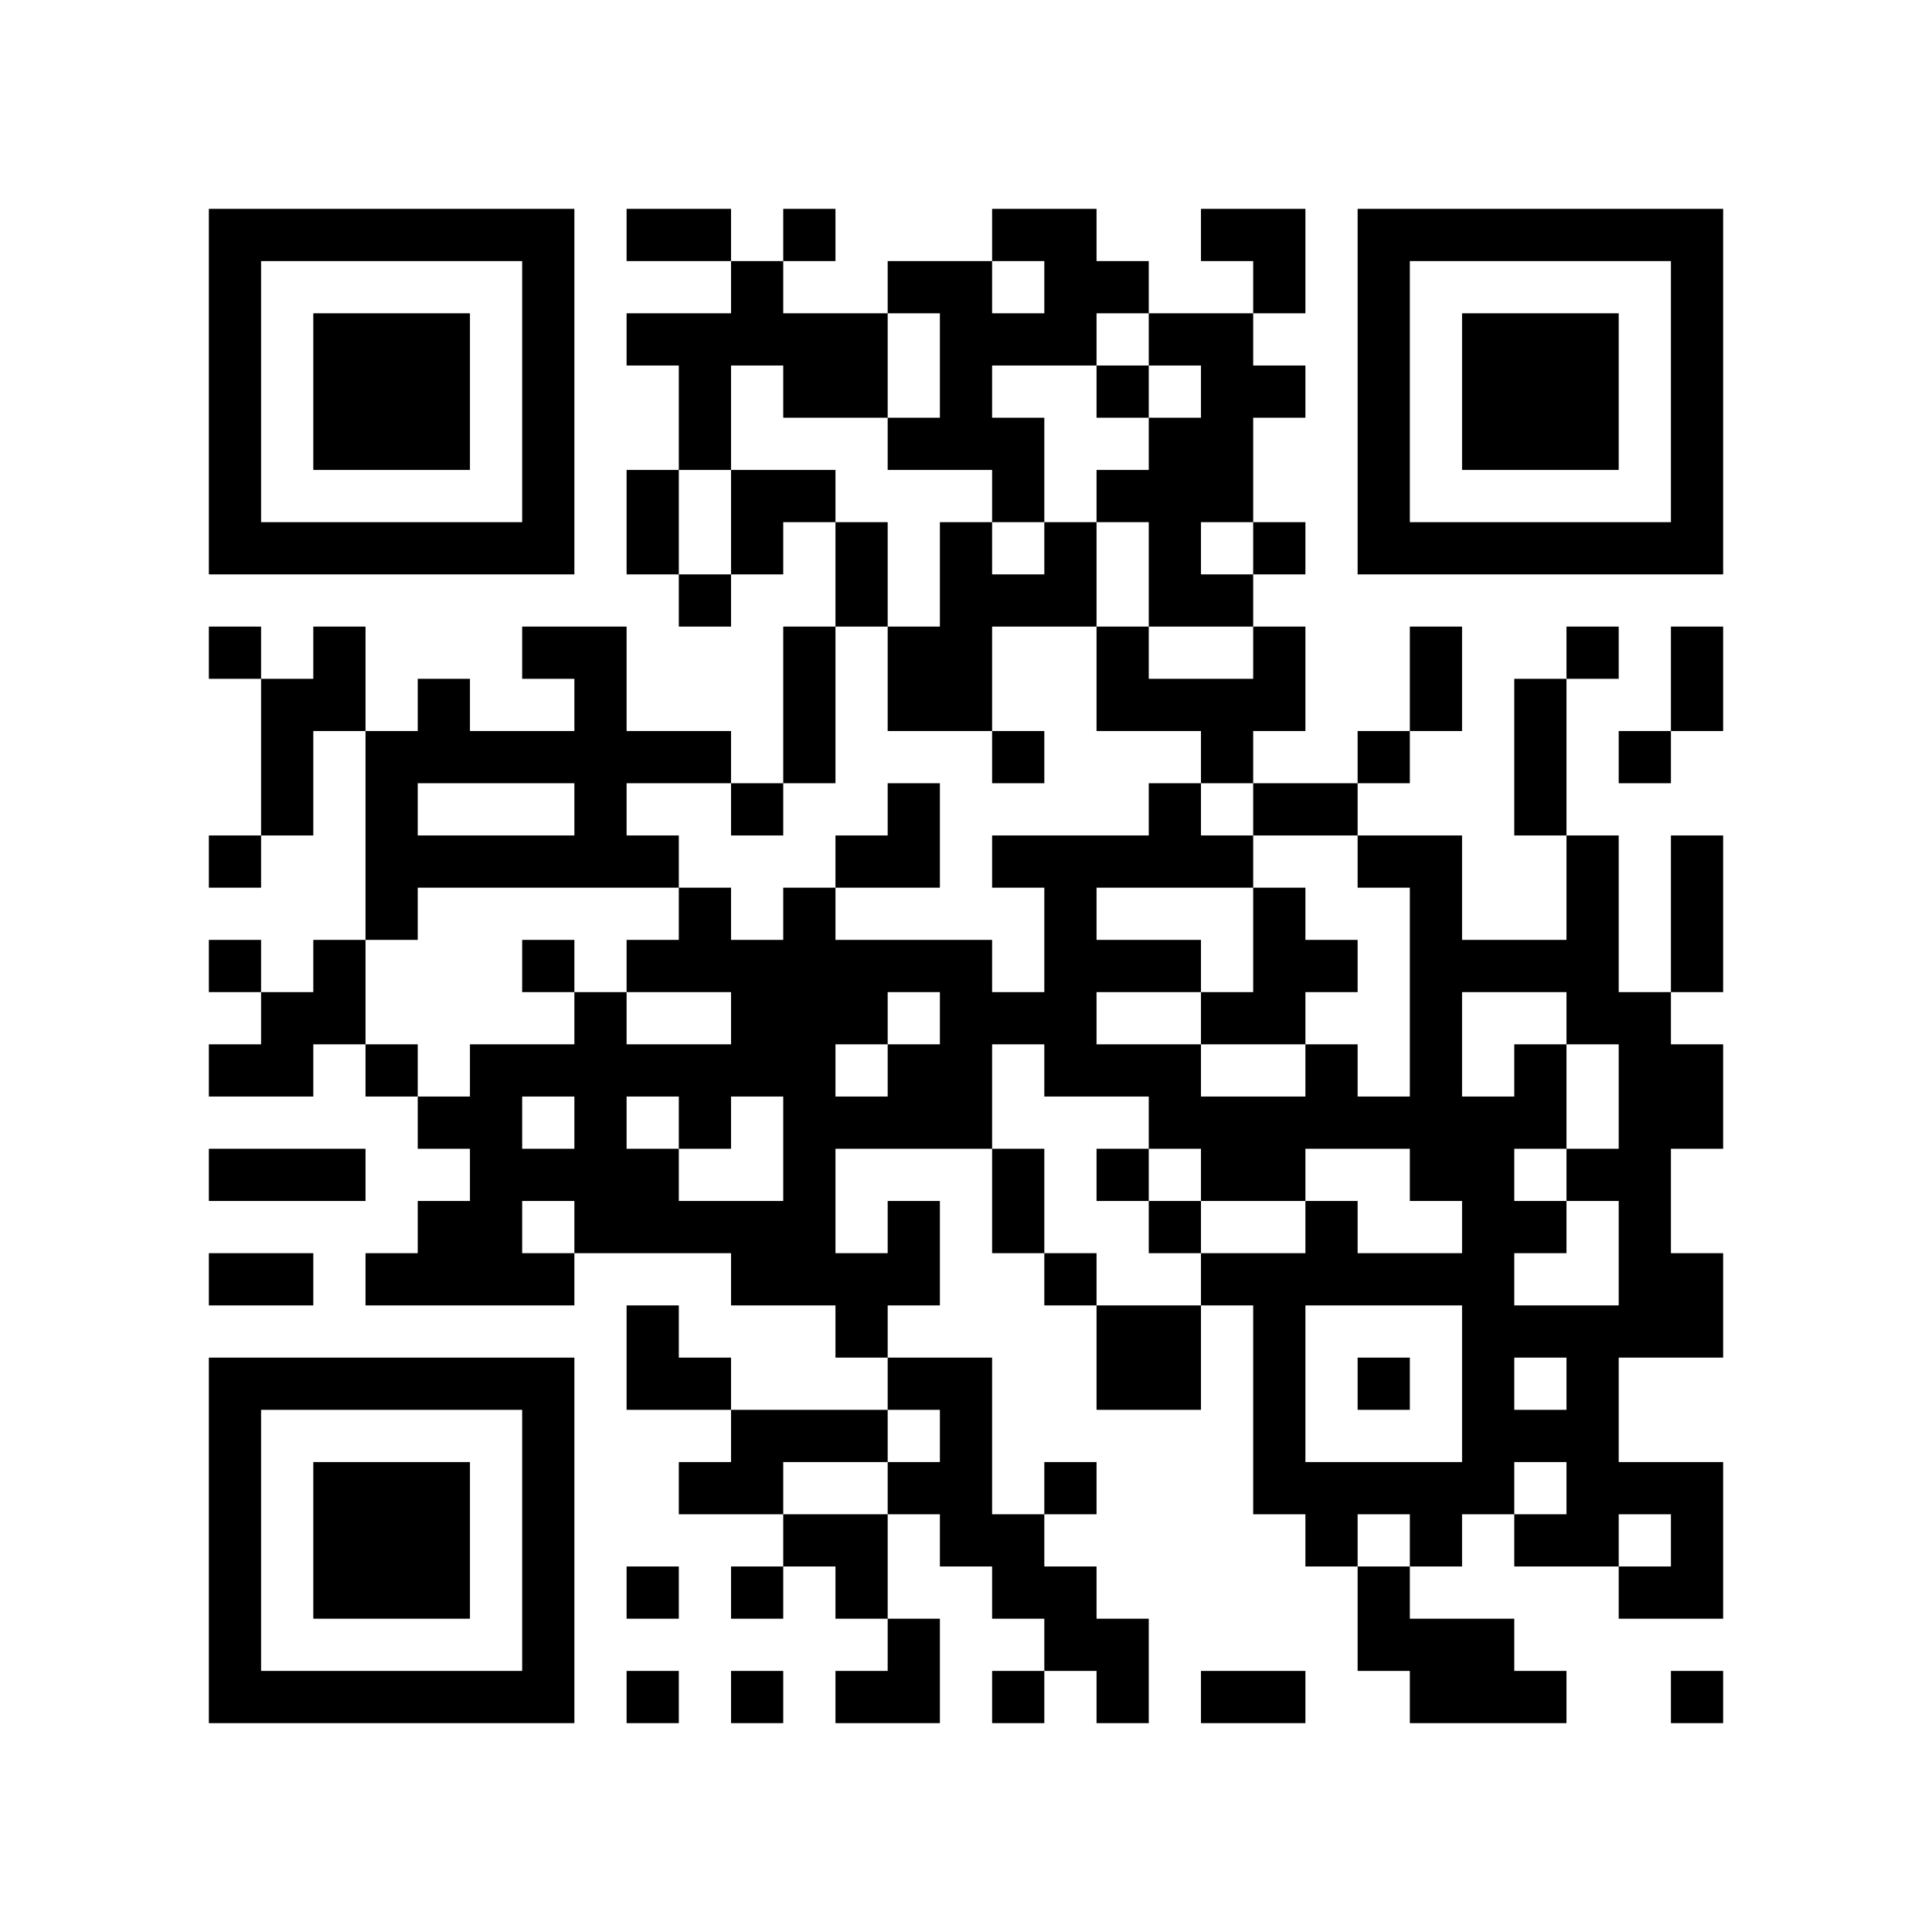
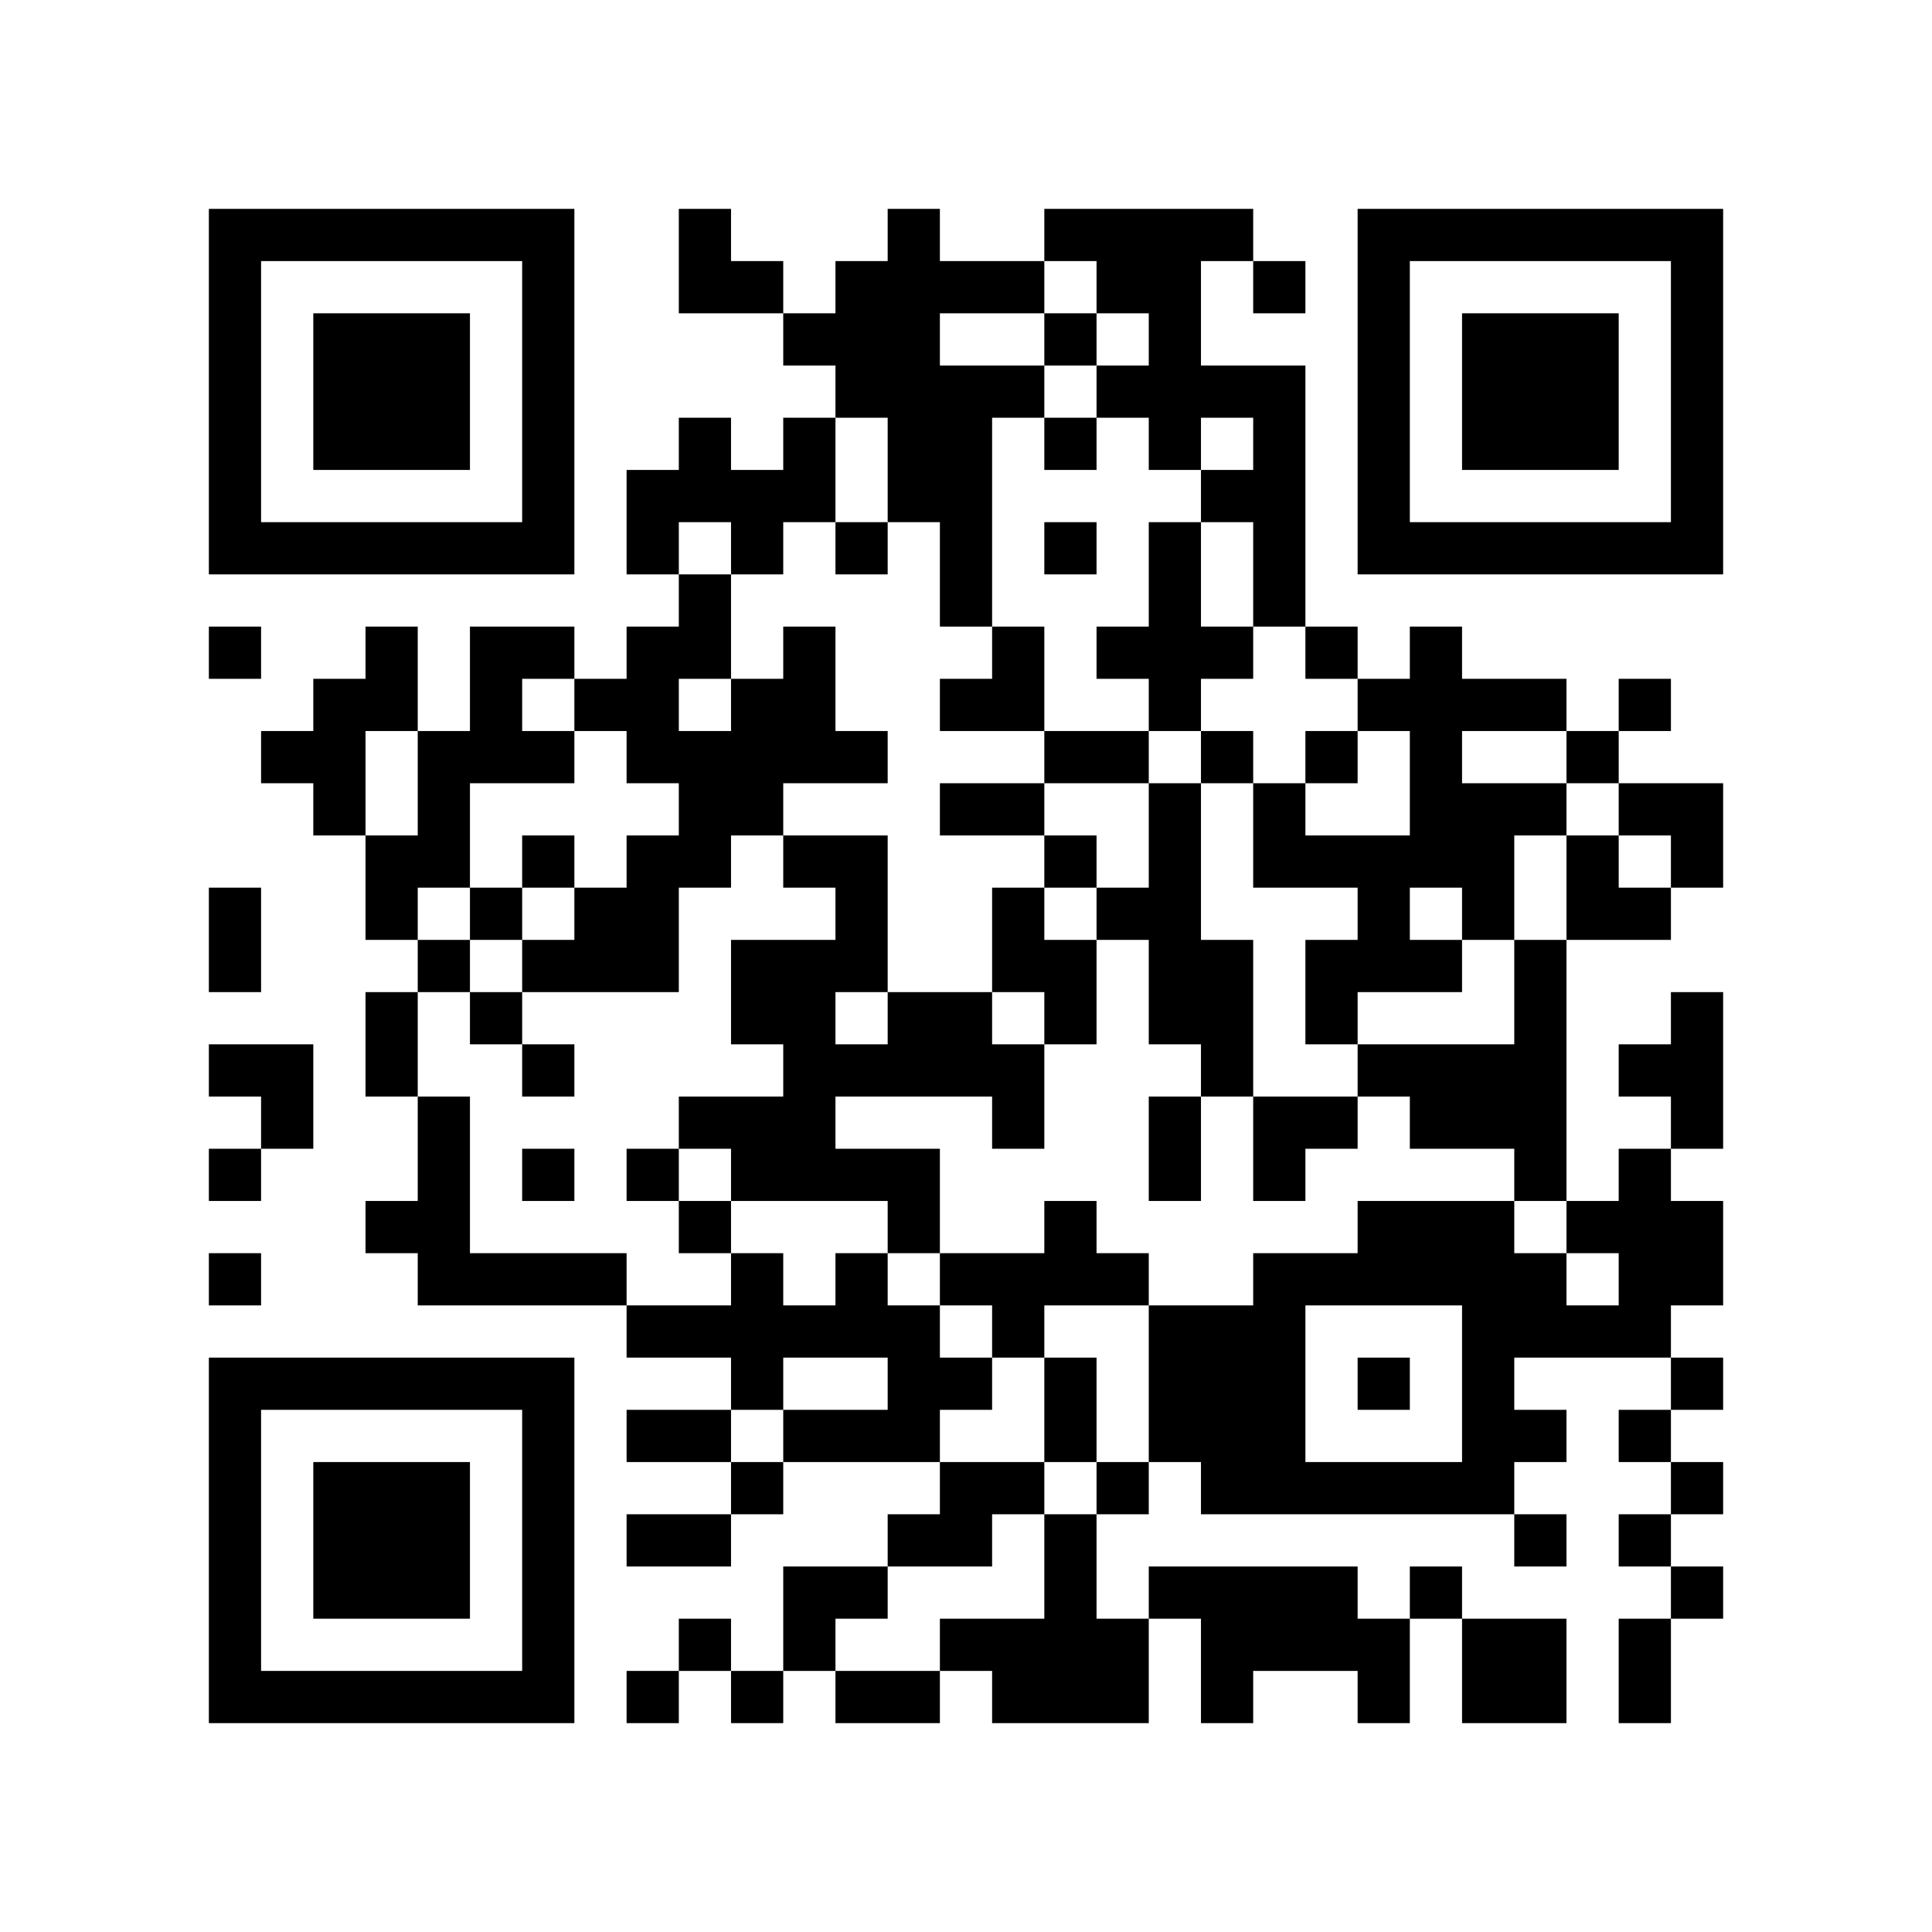
<svg xmlns="http://www.w3.org/2000/svg" width="37mm" height="37mm" version="1.1" viewBox="0 0 37 37">
  <rect fill="white" x="0" y="0" width="100%" height="100%" />
-   <path style="fill:#000000;fill-opacity:1;fill-rule:nonzero;stroke:none" d="M 10 32 L 10 33 L 11 33 L 11 32 z M 23 8 L 23 9 L 24 9 L 24 8 z M 22 23 L 22 24 L 23 24 L 23 23 z M 12 9 L 12 10 L 13 10 L 13 9 z M 13 4 L 13 5 L 14 5 L 14 4 z M 28 18 L 28 19 L 29 19 L 29 18 z M 18 5 L 18 6 L 19 6 L 19 5 z M 16 21 L 16 22 L 17 22 L 17 21 z M 5 32 L 5 33 L 6 33 L 6 32 z M 19 8 L 19 9 L 20 9 L 20 8 z M 17 24 L 17 25 L 18 25 L 18 24 z M 30 16 L 30 17 L 31 17 L 31 16 z M 7 6 L 7 7 L 8 7 L 8 6 z M 20 4 L 20 5 L 21 5 L 21 4 z M 10 27 L 10 28 L 11 28 L 11 27 z M 24 18 L 24 19 L 25 19 L 25 18 z M 12 16 L 12 17 L 13 17 L 13 16 z M 26 16 L 26 17 L 27 17 L 27 16 z M 27 13 L 27 14 L 28 14 L 28 13 z M 14 18 L 14 19 L 15 19 L 15 18 z M 12 22 L 12 23 L 13 23 L 13 22 z M 15 19 L 15 20 L 16 20 L 16 19 z M 13 23 L 13 24 L 14 24 L 14 23 z M 28 25 L 28 26 L 29 26 L 29 25 z M 18 12 L 18 13 L 19 13 L 19 12 z M 29 20 L 29 21 L 30 21 L 30 20 z M 6 22 L 6 23 L 7 23 L 7 22 z M 30 27 L 30 28 L 31 28 L 31 27 z M 4 18 L 4 19 L 5 19 L 5 18 z M 7 15 L 7 16 L 8 16 L 8 15 z M 31 10 L 31 11 L 32 11 L 32 10 z M 5 19 L 5 20 L 6 20 L 6 19 z M 8 16 L 8 17 L 9 17 L 9 16 z M 32 5 L 32 6 L 33 6 L 33 5 z M 20 11 L 20 12 L 21 12 L 21 11 z M 10 18 L 10 19 L 11 19 L 11 18 z M 23 22 L 23 23 L 24 23 L 24 22 z M 11 19 L 11 20 L 12 20 L 12 19 z M 24 25 L 24 26 L 25 26 L 25 25 z M 22 9 L 22 10 L 23 10 L 23 9 z M 27 10 L 27 11 L 28 11 L 28 10 z M 28 32 L 28 33 L 29 33 L 29 32 z M 16 11 L 16 12 L 17 12 L 17 11 z M 14 23 L 14 24 L 15 24 L 15 23 z M 29 29 L 29 30 L 30 30 L 30 29 z M 19 14 L 19 15 L 20 15 L 20 14 z M 4 9 L 4 10 L 5 10 L 5 9 z M 28 6 L 28 7 L 29 7 L 29 6 z M 5 4 L 5 5 L 6 5 L 6 4 z M 29 7 L 29 8 L 30 8 L 30 7 z M 32 28 L 32 29 L 33 29 L 33 28 z M 9 14 L 9 15 L 10 15 L 10 14 z M 7 26 L 7 27 L 8 27 L 8 26 z M 10 5 L 10 6 L 11 6 L 11 5 z M 8 21 L 8 22 L 9 22 L 9 21 z M 9 24 L 9 25 L 10 25 L 10 24 z M 24 32 L 24 33 L 25 33 L 25 32 z M 20 24 L 20 25 L 21 25 L 21 24 z M 10 31 L 10 32 L 11 32 L 11 31 z M 25 21 L 25 22 L 26 22 L 26 21 z M 22 26 L 22 27 L 23 27 L 23 26 z M 12 4 L 12 5 L 13 5 L 13 4 z M 14 30 L 14 31 L 15 31 L 15 30 z M 19 23 L 19 24 L 20 24 L 20 23 z M 15 23 L 15 24 L 16 24 L 16 23 z M 30 29 L 30 30 L 31 30 L 31 29 z M 4 32 L 4 33 L 5 33 L 5 32 z M 16 24 L 16 25 L 17 25 L 17 24 z M 31 24 L 31 25 L 32 25 L 32 24 z M 29 8 L 29 9 L 30 9 L 30 8 z M 30 7 L 30 8 L 31 8 L 31 7 z M 31 14 L 31 15 L 32 15 L 32 14 z M 8 28 L 8 29 L 9 29 L 9 28 z M 32 17 L 32 18 L 33 18 L 33 17 z M 10 22 L 10 23 L 11 23 L 11 22 z M 26 21 L 26 22 L 27 22 L 27 21 z M 24 5 L 24 6 L 25 6 L 25 5 z M 22 21 L 22 22 L 23 22 L 23 21 z M 27 24 L 27 25 L 28 25 L 28 24 z M 14 9 L 14 10 L 15 10 L 15 9 z M 15 12 L 15 13 L 16 13 L 16 12 z M 18 11 L 18 12 L 19 12 L 19 11 z M 5 22 L 5 23 L 6 23 L 6 22 z M 6 29 L 6 30 L 7 30 L 7 29 z M 7 8 L 7 9 L 8 9 L 8 8 z M 32 8 L 32 9 L 33 9 L 33 8 z M 9 10 L 9 11 L 10 11 L 10 10 z M 20 6 L 20 7 L 21 7 L 21 6 z M 23 19 L 23 20 L 24 20 L 24 19 z M 21 7 L 21 8 L 22 8 L 22 7 z M 11 20 L 11 21 L 12 21 L 12 20 z M 24 12 L 24 13 L 25 13 L 25 12 z M 20 28 L 20 29 L 21 29 L 21 28 z M 12 18 L 12 19 L 13 19 L 13 18 z M 26 6 L 26 7 L 27 7 L 27 6 z M 13 21 L 13 22 L 14 22 L 14 21 z M 28 27 L 28 28 L 29 28 L 29 27 z M 18 18 L 18 19 L 19 19 L 19 18 z M 19 19 L 19 20 L 20 20 L 20 19 z M 17 15 L 17 16 L 18 16 L 18 15 z M 30 25 L 30 26 L 31 26 L 31 25 z M 4 4 L 4 5 L 5 5 L 5 4 z M 7 17 L 7 18 L 8 18 L 8 17 z M 31 28 L 31 29 L 32 29 L 32 28 z M 32 7 L 32 8 L 33 8 L 33 7 z M 10 16 L 10 17 L 11 17 L 11 16 z M 8 24 L 8 25 L 9 25 L 9 24 z M 23 24 L 23 25 L 24 25 L 24 24 z M 11 13 L 11 14 L 12 14 L 12 13 z M 24 27 L 24 28 L 25 28 L 25 27 z M 26 9 L 26 10 L 27 10 L 27 9 z M 27 4 L 27 5 L 28 5 L 28 4 z M 18 21 L 18 22 L 19 22 L 19 21 z M 17 8 L 17 9 L 18 9 L 18 8 z M 28 8 L 28 9 L 29 9 L 29 8 z M 31 21 L 31 22 L 32 22 L 32 21 z M 5 10 L 5 11 L 6 11 L 6 10 z M 32 30 L 32 31 L 33 31 L 33 30 z M 30 10 L 30 11 L 31 11 L 31 10 z M 7 28 L 7 29 L 8 29 L 8 28 z M 8 23 L 8 24 L 9 24 L 9 23 z M 9 22 L 9 23 L 10 23 L 10 22 z M 10 29 L 10 30 L 11 30 L 11 29 z M 23 7 L 23 8 L 24 8 L 24 7 z M 27 29 L 27 30 L 28 30 L 28 29 z M 12 6 L 12 7 L 13 7 L 13 6 z M 13 7 L 13 8 L 14 8 L 14 7 z M 18 28 L 18 29 L 19 29 L 19 28 z M 14 28 L 14 29 L 15 29 L 15 28 z M 18 6 L 18 7 L 19 7 L 19 6 z M 29 14 L 29 15 L 30 15 L 30 14 z M 32 21 L 32 22 L 33 22 L 33 21 z M 6 32 L 6 33 L 7 33 L 7 32 z M 8 30 L 8 31 L 9 31 L 9 30 z M 20 17 L 20 18 L 21 18 L 21 17 z M 10 20 L 10 21 L 11 21 L 11 20 z M 25 28 L 25 29 L 26 29 L 26 28 z M 21 12 L 21 13 L 22 13 L 22 12 z M 24 7 L 24 8 L 25 8 L 25 7 z M 13 8 L 13 9 L 14 9 L 14 8 z M 27 16 L 27 17 L 28 17 L 28 16 z M 19 30 L 19 31 L 20 31 L 20 30 z M 15 14 L 15 15 L 16 15 L 16 14 z M 28 22 L 28 23 L 29 23 L 29 22 z M 5 20 L 5 21 L 6 21 L 6 20 z M 29 23 L 29 24 L 30 24 L 30 23 z M 19 4 L 19 5 L 20 5 L 20 4 z M 17 20 L 17 21 L 18 21 L 18 20 z M 30 12 L 30 13 L 31 13 L 31 12 z M 7 10 L 7 11 L 8 11 L 8 10 z M 5 14 L 5 15 L 6 15 L 6 14 z M 32 10 L 32 11 L 33 11 L 33 10 z M 23 21 L 23 22 L 24 22 L 24 21 z M 21 5 L 21 6 L 22 6 L 22 5 z M 11 22 L 11 23 L 12 23 L 12 22 z M 22 10 L 22 11 L 23 11 L 23 10 z M 20 30 L 20 31 L 21 31 L 21 30 z M 25 15 L 25 16 L 26 16 L 26 15 z M 21 31 L 21 32 L 22 32 L 22 31 z M 26 4 L 26 5 L 27 5 L 27 4 z M 13 17 L 13 18 L 14 18 L 14 17 z M 12 26 L 12 27 L 13 27 L 13 26 z M 15 7 L 15 8 L 16 8 L 16 7 z M 14 24 L 14 25 L 15 25 L 15 24 z M 17 13 L 17 14 L 18 14 L 18 13 z M 15 29 L 15 30 L 16 30 L 16 29 z M 4 6 L 4 7 L 5 7 L 5 6 z M 31 30 L 31 31 L 32 31 L 32 30 z M 6 12 L 6 13 L 7 13 L 7 12 z M 10 6 L 10 7 L 11 7 L 11 6 z M 8 26 L 8 27 L 9 27 L 9 26 z M 11 15 L 11 16 L 12 16 L 12 15 z M 24 21 L 24 22 L 25 22 L 25 21 z M 25 24 L 25 25 L 26 25 L 26 24 z M 21 32 L 21 33 L 22 33 L 22 32 z M 26 31 L 26 32 L 27 32 L 27 31 z M 13 28 L 13 29 L 14 29 L 14 28 z M 18 27 L 18 28 L 19 28 L 19 27 z M 16 7 L 16 8 L 17 8 L 17 7 z M 4 29 L 4 30 L 5 30 L 5 29 z M 28 10 L 28 11 L 29 11 L 29 10 z M 16 29 L 16 30 L 17 30 L 17 29 z M 31 23 L 31 24 L 32 24 L 32 23 z M 17 32 L 17 33 L 18 33 L 18 32 z M 32 24 L 32 25 L 33 25 L 33 24 z M 6 7 L 6 8 L 7 8 L 7 7 z M 30 8 L 30 9 L 31 9 L 31 8 z M 7 30 L 7 31 L 8 31 L 8 30 z M 10 9 L 10 10 L 11 10 L 11 9 z M 9 20 L 9 21 L 10 21 L 10 20 z M 24 28 L 24 29 L 25 29 L 25 28 z M 23 9 L 23 10 L 24 10 L 24 9 z M 21 25 L 21 26 L 22 26 L 22 25 z M 24 10 L 24 11 L 25 11 L 25 10 z M 27 31 L 27 32 L 28 32 L 28 31 z M 14 10 L 14 11 L 15 11 L 15 10 z M 15 27 L 15 28 L 16 28 L 16 27 z M 4 20 L 4 21 L 5 21 L 5 20 z M 19 9 L 19 10 L 20 10 L 20 9 z M 6 30 L 6 31 L 7 31 L 7 30 z M 30 19 L 30 20 L 31 20 L 31 19 z M 7 7 L 7 8 L 8 8 L 8 7 z M 8 8 L 8 9 L 9 9 L 9 8 z M 32 13 L 32 14 L 33 14 L 33 13 z M 20 19 L 20 20 L 21 20 L 21 19 z M 10 26 L 10 27 L 11 27 L 11 26 z M 23 14 L 23 15 L 24 15 L 24 14 z M 21 18 L 21 19 L 22 19 L 22 18 z M 24 17 L 24 18 L 25 18 L 25 17 z M 27 20 L 27 21 L 28 21 L 28 20 z M 13 14 L 13 15 L 14 15 L 14 14 z M 27 18 L 27 19 L 28 19 L 28 18 z M 14 5 L 14 6 L 15 6 L 15 5 z M 4 27 L 4 28 L 5 28 L 5 27 z M 28 24 L 28 25 L 29 25 L 29 24 z M 16 19 L 16 20 L 17 20 L 17 19 z M 5 26 L 5 27 L 6 27 L 6 26 z M 29 21 L 29 22 L 30 22 L 30 21 z M 19 6 L 19 7 L 20 7 L 20 6 z M 17 18 L 17 19 L 18 19 L 18 18 z M 30 26 L 30 27 L 31 27 L 31 26 z M 8 7 L 8 8 L 9 8 L 9 7 z M 32 4 L 32 5 L 33 5 L 33 4 z M 6 19 L 6 20 L 7 20 L 7 19 z M 20 10 L 20 11 L 21 11 L 21 10 z M 11 16 L 11 17 L 12 17 L 12 16 z M 24 24 L 24 25 L 25 25 L 25 24 z M 22 8 L 22 9 L 23 9 L 23 8 z M 26 10 L 26 11 L 27 11 L 27 10 z M 15 9 L 15 10 L 16 10 L 16 9 z M 28 31 L 28 32 L 29 32 L 29 31 z M 16 10 L 16 11 L 17 11 L 17 10 z M 4 8 L 4 9 L 5 9 L 5 8 z M 16 32 L 16 33 L 17 33 L 17 32 z M 8 14 L 8 15 L 9 15 L 9 14 z M 6 10 L 6 11 L 7 11 L 7 10 z M 10 4 L 10 5 L 11 5 L 11 4 z M 10 30 L 10 31 L 11 31 L 11 30 z M 21 22 L 21 23 L 22 23 L 22 22 z M 27 32 L 27 33 L 28 33 L 28 32 z M 15 20 L 15 21 L 16 21 L 16 20 z M 30 28 L 30 29 L 31 29 L 31 28 z M 4 31 L 4 32 L 5 32 L 5 31 z M 31 25 L 31 26 L 32 26 L 32 25 z M 30 6 L 30 7 L 31 7 L 31 6 z M 7 32 L 7 33 L 8 33 L 8 32 z M 32 16 L 32 17 L 33 17 L 33 16 z M 23 11 L 23 12 L 24 12 L 24 11 z M 24 4 L 24 5 L 25 5 L 25 4 z M 22 20 L 22 21 L 23 21 L 23 20 z M 12 10 L 12 11 L 13 11 L 13 10 z M 26 14 L 26 15 L 27 15 L 27 14 z M 13 11 L 13 12 L 14 12 L 14 11 z M 19 29 L 19 30 L 20 30 L 20 29 z M 15 13 L 15 14 L 16 14 L 16 13 z M 4 22 L 4 23 L 5 23 L 5 22 z M 18 10 L 18 11 L 19 11 L 19 10 z M 29 18 L 29 19 L 30 19 L 30 18 z M 19 11 L 19 12 L 20 12 L 20 11 z M 17 23 L 17 24 L 18 24 L 18 23 z M 6 28 L 6 29 L 7 29 L 7 28 z M 30 17 L 30 18 L 31 18 L 31 17 z M 4 12 L 4 13 L 5 13 L 5 12 z M 31 4 L 31 5 L 32 5 L 32 4 z M 8 10 L 8 11 L 9 11 L 9 10 z M 20 5 L 20 6 L 21 6 L 21 5 z M 10 24 L 10 25 L 11 25 L 11 24 z M 23 16 L 23 17 L 24 17 L 24 16 z M 21 16 L 21 17 L 22 17 L 22 16 z M 11 21 L 11 22 L 12 22 L 12 21 z M 24 19 L 24 20 L 25 20 L 25 19 z M 22 15 L 22 16 L 23 16 L 23 15 z M 27 22 L 27 23 L 28 23 L 28 22 z M 25 18 L 25 19 L 26 19 L 26 18 z M 27 12 L 27 13 L 28 13 L 28 12 z M 14 19 L 14 20 L 15 20 L 15 19 z M 12 23 L 12 24 L 13 24 L 13 23 z M 15 18 L 15 19 L 16 19 L 16 18 z M 28 26 L 28 27 L 29 27 L 29 26 z M 18 13 L 18 14 L 19 14 L 19 13 z M 5 24 L 5 25 L 6 25 L 6 24 z M 29 27 L 29 28 L 30 28 L 30 27 z M 19 16 L 19 17 L 20 17 L 20 16 z M 17 16 L 17 17 L 18 17 L 18 16 z M 7 14 L 7 15 L 8 15 L 8 14 z M 32 6 L 32 7 L 33 7 L 33 6 z M 9 4 L 9 5 L 10 5 L 10 4 z M 7 20 L 7 21 L 8 21 L 8 20 z M 21 9 L 21 10 L 22 10 L 22 9 z M 24 26 L 24 27 L 25 27 L 25 26 z M 22 6 L 22 7 L 23 7 L 23 6 z M 26 8 L 26 9 L 27 9 L 27 8 z M 12 30 L 12 31 L 13 31 L 13 30 z M 18 20 L 18 21 L 19 21 L 19 20 z M 14 20 L 14 21 L 15 21 L 15 20 z M 4 10 L 4 11 L 5 11 L 5 10 z M 28 7 L 28 8 L 29 8 L 29 7 z M 29 6 L 29 7 L 30 7 L 30 6 z M 32 29 L 32 30 L 33 30 L 33 29 z M 6 8 L 6 9 L 7 9 L 7 8 z M 7 29 L 7 30 L 8 30 L 8 29 z M 10 10 L 10 11 L 11 11 L 11 10 z M 9 23 L 9 24 L 10 24 L 10 23 z M 10 28 L 10 29 L 11 29 L 11 28 z M 25 20 L 25 21 L 26 21 L 26 20 z M 23 4 L 23 5 L 24 5 L 24 4 z M 21 20 L 21 21 L 22 21 L 22 20 z M 19 22 L 19 23 L 20 23 L 20 22 z M 15 22 L 15 23 L 16 23 L 16 22 z M 16 25 L 16 26 L 17 26 L 17 25 z M 29 15 L 29 16 L 30 16 L 30 15 z M 17 28 L 17 29 L 18 29 L 18 28 z M 32 20 L 32 21 L 33 21 L 33 20 z M 30 4 L 30 5 L 31 5 L 31 4 z M 8 29 L 8 30 L 9 30 L 9 29 z M 32 18 L 32 19 L 33 19 L 33 18 z M 9 32 L 9 33 L 10 33 L 10 32 z M 20 16 L 20 17 L 21 17 L 21 16 z M 25 29 L 25 30 L 26 30 L 26 29 z M 23 13 L 23 14 L 24 14 L 24 13 z M 21 13 L 21 14 L 22 14 L 22 13 z M 26 26 L 26 27 L 27 27 L 27 26 z M 22 18 L 22 19 L 23 19 L 23 18 z M 27 17 L 27 18 L 28 18 L 28 17 z M 14 6 L 14 7 L 15 7 L 15 6 z M 4 24 L 4 25 L 5 25 L 5 24 z M 28 21 L 28 22 L 29 22 L 29 21 z M 18 8 L 18 9 L 19 9 L 19 8 z M 16 16 L 16 17 L 17 17 L 17 16 z M 17 21 L 17 22 L 18 22 L 18 21 z M 6 26 L 6 27 L 7 27 L 7 26 z M 5 15 L 5 16 L 6 16 L 6 15 z M 8 4 L 8 5 L 9 5 L 9 4 z M 32 9 L 32 10 L 33 10 L 33 9 z M 10 14 L 10 15 L 11 15 L 11 14 z M 11 23 L 11 24 L 12 24 L 12 23 z M 24 13 L 24 14 L 25 14 L 25 13 z M 22 13 L 22 14 L 23 14 L 23 13 z M 26 7 L 26 8 L 27 8 L 27 7 z M 13 18 L 13 19 L 14 19 L 14 18 z M 12 25 L 12 26 L 13 26 L 13 25 z M 15 4 L 15 5 L 16 5 L 16 4 z M 13 20 L 13 21 L 14 21 L 14 20 z M 28 28 L 28 29 L 29 29 L 29 28 z M 18 19 L 18 20 L 19 20 L 19 19 z M 14 27 L 14 28 L 15 28 L 15 27 z M 29 25 L 29 26 L 30 26 L 30 25 z M 30 22 L 30 23 L 31 23 L 31 22 z M 4 5 L 4 6 L 5 6 L 5 5 z M 7 16 L 7 17 L 8 17 L 8 16 z M 32 32 L 32 33 L 33 33 L 33 32 z M 11 12 L 11 13 L 12 13 L 12 12 z M 20 20 L 20 21 L 21 21 L 21 20 z M 26 30 L 26 31 L 27 31 L 27 30 z M 12 32 L 12 33 L 13 33 L 13 32 z M 18 26 L 18 27 L 19 27 L 19 26 z M 16 6 L 16 7 L 17 7 L 17 6 z M 4 28 L 4 29 L 5 29 L 5 28 z M 31 20 L 31 21 L 32 21 L 32 20 z M 29 4 L 29 5 L 30 5 L 30 4 z M 6 6 L 6 7 L 7 7 L 7 6 z M 10 8 L 10 9 L 11 9 L 11 8 z M 8 32 L 8 33 L 9 33 L 9 32 z M 23 32 L 23 33 L 24 33 L 24 32 z M 9 21 L 9 22 L 10 22 L 10 21 z M 23 6 L 23 7 L 24 7 L 24 6 z M 21 26 L 21 27 L 22 27 L 22 26 z M 22 25 L 22 26 L 23 26 L 23 25 z M 27 28 L 27 29 L 28 29 L 28 28 z M 13 6 L 13 7 L 14 7 L 14 6 z M 18 29 L 18 30 L 19 30 L 19 29 z M 19 32 L 19 33 L 20 33 L 20 32 z M 15 24 L 15 25 L 16 25 L 16 24 z M 18 7 L 18 8 L 19 8 L 19 7 z M 16 27 L 16 28 L 17 28 L 17 27 z M 29 13 L 29 14 L 30 14 L 30 13 z M 17 26 L 17 27 L 18 27 L 18 26 z M 30 18 L 30 19 L 31 19 L 31 18 z M 7 4 L 7 5 L 8 5 L 8 4 z M 31 19 L 31 20 L 32 20 L 32 19 z M 32 12 L 32 13 L 33 13 L 33 12 z M 20 18 L 20 19 L 21 19 L 21 18 z M 26 24 L 26 25 L 27 25 L 27 24 z M 22 16 L 22 17 L 23 17 L 23 16 z M 27 21 L 27 22 L 28 22 L 28 21 z M 12 14 L 12 15 L 13 15 L 13 14 z M 27 19 L 27 20 L 28 20 L 28 19 z M 12 20 L 12 21 L 13 21 L 13 20 z M 15 17 L 15 18 L 16 18 L 16 17 z M 4 26 L 4 27 L 5 27 L 5 26 z M 28 23 L 28 24 L 29 24 L 29 23 z M 16 18 L 16 19 L 17 19 L 17 18 z M 4 16 L 4 17 L 5 17 L 5 16 z M 5 13 L 5 14 L 6 14 L 6 13 z M 8 6 L 8 7 L 9 7 L 9 6 z M 6 18 L 6 19 L 7 19 L 7 18 z M 10 12 L 10 13 L 11 13 L 11 12 z M 24 15 L 24 16 L 25 16 L 25 15 z M 22 11 L 22 12 L 23 12 L 23 11 z M 20 31 L 20 32 L 21 32 L 21 31 z M 26 5 L 26 6 L 27 6 L 27 5 z M 14 15 L 14 16 L 15 16 L 15 15 z M 15 6 L 15 7 L 16 7 L 16 6 z M 13 26 L 13 27 L 14 27 L 14 26 z M 17 12 L 17 13 L 18 13 L 18 12 z M 4 7 L 4 8 L 5 8 L 5 7 z M 28 4 L 28 5 L 29 5 L 29 4 z M 8 13 L 8 14 L 9 14 L 9 13 z M 6 13 L 6 14 L 7 14 L 7 13 z M 9 16 L 9 17 L 10 17 L 10 16 z M 7 24 L 7 25 L 8 25 L 8 24 z M 10 7 L 10 8 L 11 8 L 11 7 z M 11 14 L 11 15 L 12 15 L 12 14 z M 9 26 L 9 27 L 10 27 L 10 26 z M 24 22 L 24 23 L 25 23 L 25 22 z M 25 23 L 25 24 L 26 24 L 26 23 z M 26 28 L 26 29 L 27 29 L 27 28 z M 14 32 L 14 33 L 15 33 L 15 32 z M 29 32 L 29 33 L 30 33 L 30 32 z M 17 5 L 17 6 L 18 6 L 18 5 z M 15 21 L 15 22 L 16 22 L 16 21 z M 4 30 L 4 31 L 5 31 L 5 30 z M 16 30 L 16 31 L 17 31 L 17 30 z M 31 22 L 31 23 L 32 23 L 32 22 z M 29 10 L 29 11 L 30 11 L 30 10 z M 17 31 L 17 32 L 18 32 L 18 31 z M 32 25 L 32 26 L 33 26 L 33 25 z M 6 4 L 6 5 L 7 5 L 7 4 z" id="qr-path" />
+   <path style="fill:#000000;fill-opacity:1;fill-rule:nonzero;stroke:none" d="M 10 32 L 10 33 L 11 33 L 11 32 z M 21 24 L 21 25 L 22 25 L 22 24 z M 26 23 L 26 24 L 27 24 L 27 23 z M 24 11 L 24 12 L 25 12 L 25 11 z M 27 30 L 27 31 L 28 31 L 28 30 z M 12 9 L 12 10 L 13 10 L 13 9 z M 13 4 L 13 5 L 14 5 L 14 4 z M 18 5 L 18 6 L 19 6 L 19 5 z M 5 32 L 5 33 L 6 33 L 6 32 z M 29 19 L 29 20 L 30 20 L 30 19 z M 30 16 L 30 17 L 31 17 L 31 16 z M 7 6 L 7 7 L 8 7 L 8 6 z M 20 4 L 20 5 L 21 5 L 21 4 z M 10 27 L 10 28 L 11 28 L 11 27 z M 21 17 L 21 18 L 22 18 L 22 17 z M 27 23 L 27 24 L 28 24 L 28 23 z M 25 19 L 25 20 L 26 20 L 26 19 z M 12 16 L 12 17 L 13 17 L 13 16 z M 26 16 L 26 17 L 27 17 L 27 16 z M 27 13 L 27 14 L 28 14 L 28 13 z M 14 18 L 14 19 L 15 19 L 15 18 z M 12 22 L 12 23 L 13 23 L 13 22 z M 15 19 L 15 20 L 16 20 L 16 19 z M 13 23 L 13 24 L 14 24 L 14 23 z M 28 25 L 28 26 L 29 26 L 29 25 z M 29 20 L 29 21 L 30 21 L 30 20 z M 19 17 L 19 18 L 20 18 L 20 17 z M 4 18 L 4 19 L 5 19 L 5 18 z M 31 10 L 31 11 L 32 11 L 32 10 z M 8 16 L 8 17 L 9 17 L 9 16 z M 32 5 L 32 6 L 33 6 L 33 5 z M 10 18 L 10 19 L 11 19 L 11 18 z M 24 25 L 24 26 L 25 26 L 25 25 z M 25 12 L 25 13 L 26 13 L 26 12 z M 21 28 L 21 29 L 22 29 L 22 28 z M 27 10 L 27 11 L 28 11 L 28 10 z M 14 13 L 14 14 L 15 14 L 15 13 z M 12 29 L 12 30 L 13 30 L 13 29 z M 15 8 L 15 9 L 16 9 L 16 8 z M 28 32 L 28 33 L 29 33 L 29 32 z M 29 29 L 29 30 L 30 30 L 30 29 z M 15 30 L 15 31 L 16 31 L 16 30 z M 4 9 L 4 10 L 5 10 L 5 9 z M 28 6 L 28 7 L 29 7 L 29 6 z M 5 4 L 5 5 L 6 5 L 6 4 z M 29 7 L 29 8 L 30 8 L 30 7 z M 8 15 L 8 16 L 9 16 L 9 15 z M 32 28 L 32 29 L 33 29 L 33 28 z M 9 14 L 9 15 L 10 15 L 10 14 z M 7 26 L 7 27 L 8 27 L 8 26 z M 10 5 L 10 6 L 11 6 L 11 5 z M 8 21 L 8 22 L 9 22 L 9 21 z M 23 31 L 23 32 L 24 32 L 24 31 z M 9 24 L 9 25 L 10 25 L 10 24 z M 20 24 L 20 25 L 21 25 L 21 24 z M 10 31 L 10 32 L 11 32 L 11 31 z M 25 21 L 25 22 L 26 22 L 26 21 z M 22 26 L 22 27 L 23 27 L 23 26 z M 4 32 L 4 33 L 5 33 L 5 32 z M 28 13 L 28 14 L 29 14 L 29 13 z M 16 24 L 16 25 L 17 25 L 17 24 z M 31 24 L 31 25 L 32 25 L 32 24 z M 29 8 L 29 9 L 30 9 L 30 8 z M 17 29 L 17 30 L 18 30 L 18 29 z M 30 7 L 30 8 L 31 8 L 31 7 z M 8 28 L 8 29 L 9 29 L 9 28 z M 24 31 L 24 32 L 25 32 L 25 31 z M 10 22 L 10 23 L 11 23 L 11 22 z M 25 30 L 25 31 L 26 31 L 26 30 z M 21 14 L 21 15 L 22 15 L 22 14 z M 24 5 L 24 6 L 25 6 L 25 5 z M 22 21 L 22 22 L 23 22 L 23 21 z M 27 24 L 27 25 L 28 25 L 28 24 z M 14 9 L 14 10 L 15 10 L 15 9 z M 19 28 L 19 29 L 20 29 L 20 28 z M 15 12 L 15 13 L 16 13 L 16 12 z M 28 20 L 28 21 L 29 21 L 29 20 z M 18 11 L 18 12 L 19 12 L 19 11 z M 17 22 L 17 23 L 18 23 L 18 22 z M 6 29 L 6 30 L 7 30 L 7 29 z M 30 14 L 30 15 L 31 15 L 31 14 z M 7 8 L 7 9 L 8 9 L 8 8 z M 32 8 L 32 9 L 33 9 L 33 8 z M 9 10 L 9 11 L 10 11 L 10 10 z M 20 6 L 20 7 L 21 7 L 21 6 z M 23 19 L 23 20 L 24 20 L 24 19 z M 21 7 L 21 8 L 22 8 L 22 7 z M 22 12 L 22 13 L 23 13 L 23 12 z M 12 18 L 12 19 L 13 19 L 13 18 z M 26 6 L 26 7 L 27 7 L 27 6 z M 27 15 L 27 16 L 28 16 L 28 15 z M 13 21 L 13 22 L 14 22 L 14 21 z M 28 27 L 28 28 L 29 28 L 29 27 z M 16 14 L 16 15 L 17 15 L 17 14 z M 14 26 L 14 27 L 15 27 L 15 26 z M 30 25 L 30 26 L 31 26 L 31 25 z M 4 4 L 4 5 L 5 5 L 5 4 z M 7 17 L 7 18 L 8 18 L 8 17 z M 8 18 L 8 19 L 9 19 L 9 18 z M 32 7 L 32 8 L 33 8 L 33 7 z M 6 14 L 6 15 L 7 15 L 7 14 z M 9 19 L 9 20 L 10 20 L 10 19 z M 7 23 L 7 24 L 8 24 L 8 23 z M 10 16 L 10 17 L 11 17 L 11 16 z M 8 24 L 8 25 L 9 25 L 9 24 z M 11 13 L 11 14 L 12 14 L 12 13 z M 24 27 L 24 28 L 25 28 L 25 27 z M 22 7 L 22 8 L 23 8 L 23 7 z M 26 9 L 26 10 L 27 10 L 27 9 z M 27 4 L 27 5 L 28 5 L 28 4 z M 16 5 L 16 6 L 17 6 L 17 5 z M 14 21 L 14 22 L 15 22 L 15 21 z M 19 24 L 19 25 L 20 25 L 20 24 z M 17 8 L 17 9 L 18 9 L 18 8 z M 28 8 L 28 9 L 29 9 L 29 8 z M 5 10 L 5 11 L 6 11 L 6 10 z M 32 30 L 32 31 L 33 31 L 33 30 z M 30 10 L 30 11 L 31 11 L 31 10 z M 9 12 L 9 13 L 10 13 L 10 12 z M 7 28 L 7 29 L 8 29 L 8 28 z M 8 23 L 8 24 L 9 24 L 9 23 z M 20 26 L 20 27 L 21 27 L 21 26 z M 10 29 L 10 30 L 11 30 L 11 29 z M 23 7 L 23 8 L 24 8 L 24 7 z M 26 32 L 26 33 L 27 33 L 27 32 z M 24 8 L 24 9 L 25 9 L 25 8 z M 18 28 L 18 29 L 19 29 L 19 28 z M 14 28 L 14 29 L 15 29 L 15 28 z M 15 25 L 15 26 L 16 26 L 16 25 z M 28 15 L 28 16 L 29 16 L 29 15 z M 17 27 L 17 28 L 18 28 L 18 27 z M 32 21 L 32 22 L 33 22 L 33 21 z M 6 32 L 6 33 L 7 33 L 7 32 z M 8 30 L 8 31 L 9 31 L 9 30 z M 32 19 L 32 20 L 33 20 L 33 19 z M 10 20 L 10 21 L 11 21 L 11 20 z M 25 28 L 25 29 L 26 29 L 26 28 z M 23 12 L 23 13 L 24 13 L 24 12 z M 21 12 L 21 13 L 22 13 L 22 12 z M 24 7 L 24 8 L 25 8 L 25 7 z M 22 19 L 22 20 L 23 20 L 23 19 z M 12 13 L 12 14 L 13 14 L 13 13 z M 26 13 L 26 14 L 27 14 L 27 13 z M 13 8 L 13 9 L 14 9 L 14 8 z M 27 16 L 27 17 L 28 17 L 28 16 z M 15 14 L 15 15 L 16 15 L 16 14 z M 18 9 L 18 10 L 19 10 L 19 9 z M 16 17 L 16 18 L 17 18 L 17 17 z M 5 20 L 5 21 L 6 21 L 6 20 z M 17 20 L 17 21 L 18 21 L 18 20 z M 7 10 L 7 11 L 8 11 L 8 10 z M 5 14 L 5 15 L 6 15 L 6 14 z M 32 10 L 32 11 L 33 11 L 33 10 z M 20 8 L 20 9 L 21 9 L 21 8 z M 21 5 L 21 6 L 22 6 L 22 5 z M 22 10 L 22 11 L 23 11 L 23 10 z M 20 30 L 20 31 L 21 31 L 21 30 z M 21 31 L 21 32 L 22 32 L 22 31 z M 26 4 L 26 5 L 27 5 L 27 4 z M 14 14 L 14 15 L 15 15 L 15 14 z M 13 27 L 13 28 L 14 28 L 14 27 z M 14 24 L 14 25 L 15 25 L 15 24 z M 29 24 L 29 25 L 30 25 L 30 24 z M 19 13 L 19 14 L 20 14 L 20 13 z M 30 23 L 30 24 L 31 24 L 31 23 z M 4 6 L 4 7 L 5 7 L 5 6 z M 7 19 L 7 20 L 8 20 L 8 19 z M 9 17 L 9 18 L 10 18 L 10 17 z M 10 6 L 10 7 L 11 7 L 11 6 z M 8 26 L 8 27 L 9 27 L 9 26 z M 23 26 L 23 27 L 24 27 L 24 26 z M 24 21 L 24 22 L 25 22 L 25 21 z M 22 5 L 22 6 L 23 6 L 23 5 z M 25 24 L 25 25 L 26 25 L 26 24 z M 21 32 L 21 33 L 22 33 L 22 32 z M 26 31 L 26 32 L 27 32 L 27 31 z M 16 7 L 16 8 L 17 8 L 17 7 z M 17 6 L 17 7 L 18 7 L 18 6 z M 4 29 L 4 30 L 5 30 L 5 29 z M 28 10 L 28 11 L 29 11 L 29 10 z M 31 23 L 31 24 L 32 24 L 32 23 z M 17 32 L 17 33 L 18 33 L 18 32 z M 32 24 L 32 25 L 33 25 L 33 24 z M 6 7 L 6 8 L 7 8 L 7 7 z M 30 8 L 30 9 L 31 9 L 31 8 z M 7 30 L 7 31 L 8 31 L 8 30 z M 31 13 L 31 14 L 32 14 L 32 13 z M 10 9 L 10 10 L 11 10 L 11 9 z M 24 28 L 24 29 L 25 29 L 25 28 z M 23 9 L 23 10 L 24 10 L 24 9 z M 24 10 L 24 11 L 25 11 L 25 10 z M 22 22 L 22 23 L 23 23 L 23 22 z M 13 5 L 13 6 L 14 6 L 14 5 z M 14 10 L 14 11 L 15 11 L 15 10 z M 15 27 L 15 28 L 16 28 L 16 27 z M 4 20 L 4 21 L 5 21 L 5 20 z M 28 17 L 28 18 L 29 18 L 29 17 z M 16 20 L 16 21 L 17 21 L 17 20 z M 17 25 L 17 26 L 18 26 L 18 25 z M 32 23 L 32 24 L 33 24 L 33 23 z M 6 30 L 6 31 L 7 31 L 7 30 z M 7 7 L 7 8 L 8 8 L 8 7 z M 8 8 L 8 9 L 9 9 L 9 8 z M 20 19 L 20 20 L 21 20 L 21 19 z M 10 26 L 10 27 L 11 27 L 11 26 z M 23 14 L 23 15 L 24 15 L 24 14 z M 22 17 L 22 18 L 23 18 L 23 17 z M 27 20 L 27 21 L 28 21 L 28 20 z M 13 14 L 13 15 L 14 15 L 14 14 z M 27 18 L 27 19 L 28 19 L 28 18 z M 14 5 L 14 6 L 15 6 L 15 5 z M 15 16 L 15 17 L 16 17 L 16 16 z M 4 27 L 4 28 L 5 28 L 5 27 z M 28 24 L 28 25 L 29 25 L 29 24 z M 18 15 L 18 16 L 19 16 L 19 15 z M 5 26 L 5 27 L 6 27 L 6 26 z M 29 21 L 29 22 L 30 22 L 30 21 z M 4 17 L 4 18 L 5 18 L 5 17 z M 7 12 L 7 13 L 8 13 L 8 12 z M 8 7 L 8 8 L 9 8 L 9 7 z M 32 4 L 32 5 L 33 5 L 33 4 z M 20 10 L 20 11 L 21 11 L 21 10 z M 24 24 L 24 25 L 25 25 L 25 24 z M 22 8 L 22 9 L 23 9 L 23 8 z M 20 32 L 20 33 L 21 33 L 21 32 z M 26 10 L 26 11 L 27 11 L 27 10 z M 15 9 L 15 10 L 16 10 L 16 9 z M 13 25 L 13 26 L 14 26 L 14 25 z M 28 31 L 28 32 L 29 32 L 29 31 z M 16 10 L 16 11 L 17 11 L 17 10 z M 14 22 L 14 23 L 15 23 L 15 22 z M 19 15 L 19 16 L 20 16 L 20 15 z M 15 31 L 15 32 L 16 32 L 16 31 z M 4 8 L 4 9 L 5 9 L 5 8 z M 16 32 L 16 33 L 17 33 L 17 32 z M 31 32 L 31 33 L 32 33 L 32 32 z M 8 14 L 8 15 L 9 15 L 9 14 z M 6 10 L 6 11 L 7 11 L 7 10 z M 10 4 L 10 5 L 11 5 L 11 4 z M 23 28 L 23 29 L 24 29 L 24 28 z M 20 23 L 20 24 L 21 24 L 21 23 z M 10 30 L 10 31 L 11 31 L 11 30 z M 19 20 L 19 21 L 20 21 L 20 20 z M 17 4 L 17 5 L 18 5 L 18 4 z M 15 20 L 15 21 L 16 21 L 16 20 z M 4 31 L 4 32 L 5 32 L 5 31 z M 31 25 L 31 26 L 32 26 L 32 25 z M 32 26 L 32 27 L 33 27 L 33 26 z M 30 6 L 30 7 L 31 7 L 31 6 z M 7 32 L 7 33 L 8 33 L 8 32 z M 31 15 L 31 16 L 32 16 L 32 15 z M 32 16 L 32 17 L 33 17 L 33 16 z M 24 30 L 24 31 L 25 31 L 25 30 z M 20 14 L 20 15 L 21 15 L 21 14 z M 25 31 L 25 32 L 26 32 L 26 31 z M 26 20 L 26 21 L 27 21 L 27 20 z M 12 10 L 12 11 L 13 11 L 13 10 z M 13 11 L 13 12 L 14 12 L 14 11 z M 15 13 L 15 14 L 16 14 L 16 13 z M 4 22 L 4 23 L 5 23 L 5 22 z M 18 10 L 18 11 L 19 11 L 19 10 z M 16 22 L 16 23 L 17 23 L 17 22 z M 29 18 L 29 19 L 30 19 L 30 18 z M 17 23 L 17 24 L 18 24 L 18 23 z M 6 28 L 6 29 L 7 29 L 7 28 z M 30 17 L 30 18 L 31 18 L 31 17 z M 4 12 L 4 13 L 5 13 L 5 12 z M 31 4 L 31 5 L 32 5 L 32 4 z M 8 10 L 8 11 L 9 11 L 9 10 z M 32 15 L 32 16 L 33 16 L 33 15 z M 10 24 L 10 25 L 11 25 L 11 24 z M 22 15 L 22 16 L 23 16 L 23 15 z M 25 18 L 25 19 L 26 19 L 26 18 z M 12 17 L 12 18 L 13 18 L 13 17 z M 26 17 L 26 18 L 27 18 L 27 17 z M 13 12 L 13 13 L 14 13 L 14 12 z M 27 12 L 27 13 L 28 13 L 28 12 z M 14 19 L 14 20 L 15 20 L 15 19 z M 15 18 L 15 19 L 16 19 L 16 18 z M 28 26 L 28 27 L 29 27 L 29 26 z M 18 13 L 18 14 L 19 14 L 19 13 z M 29 27 L 29 28 L 30 28 L 30 27 z M 31 29 L 31 30 L 32 30 L 32 29 z M 32 6 L 32 7 L 33 7 L 33 6 z M 9 4 L 9 5 L 10 5 L 10 4 z M 7 20 L 7 21 L 8 21 L 8 20 z M 23 25 L 23 26 L 24 26 L 24 25 z M 11 18 L 11 19 L 12 19 L 12 18 z M 24 26 L 24 27 L 25 27 L 25 26 z M 22 6 L 22 7 L 23 7 L 23 6 z M 26 8 L 26 9 L 27 9 L 27 8 z M 13 31 L 13 32 L 14 32 L 14 31 z M 18 20 L 18 21 L 19 21 L 19 20 z M 19 25 L 19 26 L 20 26 L 20 25 z M 17 9 L 17 10 L 18 10 L 18 9 z M 4 10 L 4 11 L 5 11 L 5 10 z M 28 7 L 28 8 L 29 8 L 29 7 z M 29 6 L 29 7 L 30 7 L 30 6 z M 6 8 L 6 9 L 7 9 L 7 8 z M 9 13 L 9 14 L 10 14 L 10 13 z M 7 29 L 7 30 L 8 30 L 8 29 z M 10 10 L 10 11 L 11 11 L 11 10 z M 8 22 L 8 23 L 9 23 L 9 22 z M 23 30 L 23 31 L 24 31 L 24 30 z M 10 28 L 10 29 L 11 29 L 11 28 z M 23 4 L 23 5 L 24 5 L 24 4 z M 22 27 L 22 28 L 23 28 L 23 27 z M 18 31 L 18 32 L 19 32 L 19 31 z M 15 22 L 15 23 L 16 23 L 16 22 z M 16 25 L 16 26 L 17 26 L 17 25 z M 31 27 L 31 28 L 32 28 L 32 27 z M 29 15 L 29 16 L 30 16 L 30 15 z M 32 20 L 32 21 L 33 21 L 33 20 z M 30 4 L 30 5 L 31 5 L 31 4 z M 31 17 L 31 18 L 32 18 L 32 17 z M 8 29 L 8 30 L 9 30 L 9 29 z M 9 32 L 9 33 L 10 33 L 10 32 z M 20 16 L 20 17 L 21 17 L 21 16 z M 26 26 L 26 27 L 27 27 L 27 26 z M 22 18 L 22 19 L 23 19 L 23 18 z M 12 12 L 12 13 L 13 13 L 13 12 z M 13 9 L 13 10 L 14 10 L 14 9 z M 19 31 L 19 32 L 20 32 L 20 31 z M 4 24 L 4 25 L 5 25 L 5 24 z M 28 21 L 28 22 L 29 22 L 29 21 z M 18 8 L 18 9 L 19 9 L 19 8 z M 16 16 L 16 17 L 17 17 L 17 16 z M 5 21 L 5 22 L 6 22 L 6 21 z M 19 5 L 19 6 L 20 6 L 20 5 z M 6 26 L 6 27 L 7 27 L 7 26 z M 8 4 L 8 5 L 9 5 L 9 4 z M 32 9 L 32 10 L 33 10 L 33 9 z M 10 14 L 10 15 L 11 15 L 11 14 z M 23 18 L 23 19 L 24 19 L 24 18 z M 22 13 L 22 14 L 23 14 L 23 13 z M 20 29 L 20 30 L 21 30 L 21 29 z M 25 16 L 25 17 L 26 17 L 26 16 z M 26 7 L 26 8 L 27 8 L 27 7 z M 27 14 L 27 15 L 28 15 L 28 14 z M 12 25 L 12 26 L 13 26 L 13 25 z M 28 28 L 28 29 L 29 29 L 29 28 z M 18 19 L 18 20 L 19 20 L 19 19 z M 29 25 L 29 26 L 30 26 L 30 25 z M 19 18 L 19 19 L 20 19 L 20 18 z M 4 5 L 4 6 L 5 6 L 5 5 z M 7 16 L 7 17 L 8 17 L 8 16 z M 31 31 L 31 32 L 32 32 L 32 31 z M 6 15 L 6 16 L 7 16 L 7 15 z M 23 27 L 23 28 L 24 28 L 24 27 z M 22 4 L 22 5 L 23 5 L 23 4 z M 22 30 L 22 31 L 23 31 L 23 30 z M 12 32 L 12 33 L 13 33 L 13 32 z M 13 29 L 13 30 L 14 30 L 14 29 z M 18 26 L 18 27 L 19 27 L 19 26 z M 16 6 L 16 7 L 17 7 L 17 6 z M 17 7 L 17 8 L 18 8 L 18 7 z M 4 28 L 4 29 L 5 29 L 5 28 z M 31 20 L 31 21 L 32 21 L 32 20 z M 29 4 L 29 5 L 30 5 L 30 4 z M 6 6 L 6 7 L 7 7 L 7 6 z M 10 8 L 10 9 L 11 9 L 11 8 z M 8 32 L 8 33 L 9 33 L 9 32 z M 23 32 L 23 33 L 24 33 L 24 32 z M 20 27 L 20 28 L 21 28 L 21 27 z M 24 9 L 24 10 L 25 10 L 25 9 z M 22 25 L 22 26 L 23 26 L 23 25 z M 27 28 L 27 29 L 28 29 L 28 28 z M 18 29 L 18 30 L 19 30 L 19 29 z M 19 32 L 19 33 L 20 33 L 20 32 z M 28 16 L 28 17 L 29 17 L 29 16 z M 18 7 L 18 8 L 19 8 L 19 7 z M 16 27 L 16 28 L 17 28 L 17 27 z M 29 13 L 29 14 L 30 14 L 30 13 z M 17 26 L 17 27 L 18 27 L 18 26 z M 7 4 L 7 5 L 8 5 L 8 4 z M 20 18 L 20 19 L 21 19 L 21 18 z M 11 24 L 11 25 L 12 25 L 12 24 z M 26 24 L 26 25 L 27 25 L 27 24 z M 24 16 L 24 17 L 25 17 L 25 16 z M 22 16 L 22 17 L 23 17 L 23 16 z M 27 21 L 27 22 L 28 22 L 28 21 z M 12 14 L 12 15 L 13 15 L 13 14 z M 26 18 L 26 19 L 27 19 L 27 18 z M 13 15 L 13 16 L 14 16 L 14 15 z M 4 26 L 4 27 L 5 27 L 5 26 z M 28 23 L 28 24 L 29 24 L 29 23 z M 16 18 L 16 19 L 17 19 L 17 18 z M 29 22 L 29 23 L 30 23 L 30 22 z M 19 7 L 19 8 L 20 8 L 20 7 z M 17 19 L 17 20 L 18 20 L 18 19 z M 7 13 L 7 14 L 8 14 L 8 13 z M 8 6 L 8 7 L 9 7 L 9 6 z M 10 12 L 10 13 L 11 13 L 11 12 z M 23 20 L 23 21 L 24 21 L 24 20 z M 21 4 L 21 5 L 22 5 L 22 4 z M 11 17 L 11 18 L 12 18 L 12 17 z M 24 15 L 24 16 L 25 16 L 25 15 z M 22 11 L 22 12 L 23 12 L 23 11 z M 20 31 L 20 32 L 21 32 L 21 31 z M 25 14 L 25 15 L 26 15 L 26 14 z M 26 5 L 26 6 L 27 6 L 27 5 z M 13 16 L 13 17 L 14 17 L 14 16 z M 14 15 L 14 16 L 15 16 L 15 15 z M 12 27 L 12 28 L 13 28 L 13 27 z M 15 6 L 15 7 L 16 7 L 16 6 z M 14 25 L 14 26 L 15 26 L 15 25 z M 29 31 L 29 32 L 30 32 L 30 31 z M 19 12 L 19 13 L 20 13 L 20 12 z M 4 7 L 4 8 L 5 8 L 5 7 z M 28 4 L 28 5 L 29 5 L 29 4 z M 6 13 L 6 14 L 7 14 L 7 13 z M 10 7 L 10 8 L 11 8 L 11 7 z M 9 26 L 9 27 L 10 27 L 10 26 z M 24 22 L 24 23 L 25 23 L 25 22 z M 26 28 L 26 29 L 27 29 L 27 28 z M 18 24 L 18 25 L 19 25 L 19 24 z M 14 32 L 14 33 L 15 33 L 15 32 z M 29 32 L 29 33 L 30 33 L 30 32 z M 19 21 L 19 22 L 20 22 L 20 21 z M 17 5 L 17 6 L 18 6 L 18 5 z M 15 21 L 15 22 L 16 22 L 16 21 z M 4 30 L 4 31 L 5 31 L 5 30 z M 16 30 L 16 31 L 17 31 L 17 30 z M 31 22 L 31 23 L 32 23 L 32 22 z M 29 10 L 29 11 L 30 11 L 30 10 z M 6 4 L 6 5 L 7 5 L 7 4 z" id="qr-path" />
</svg>
